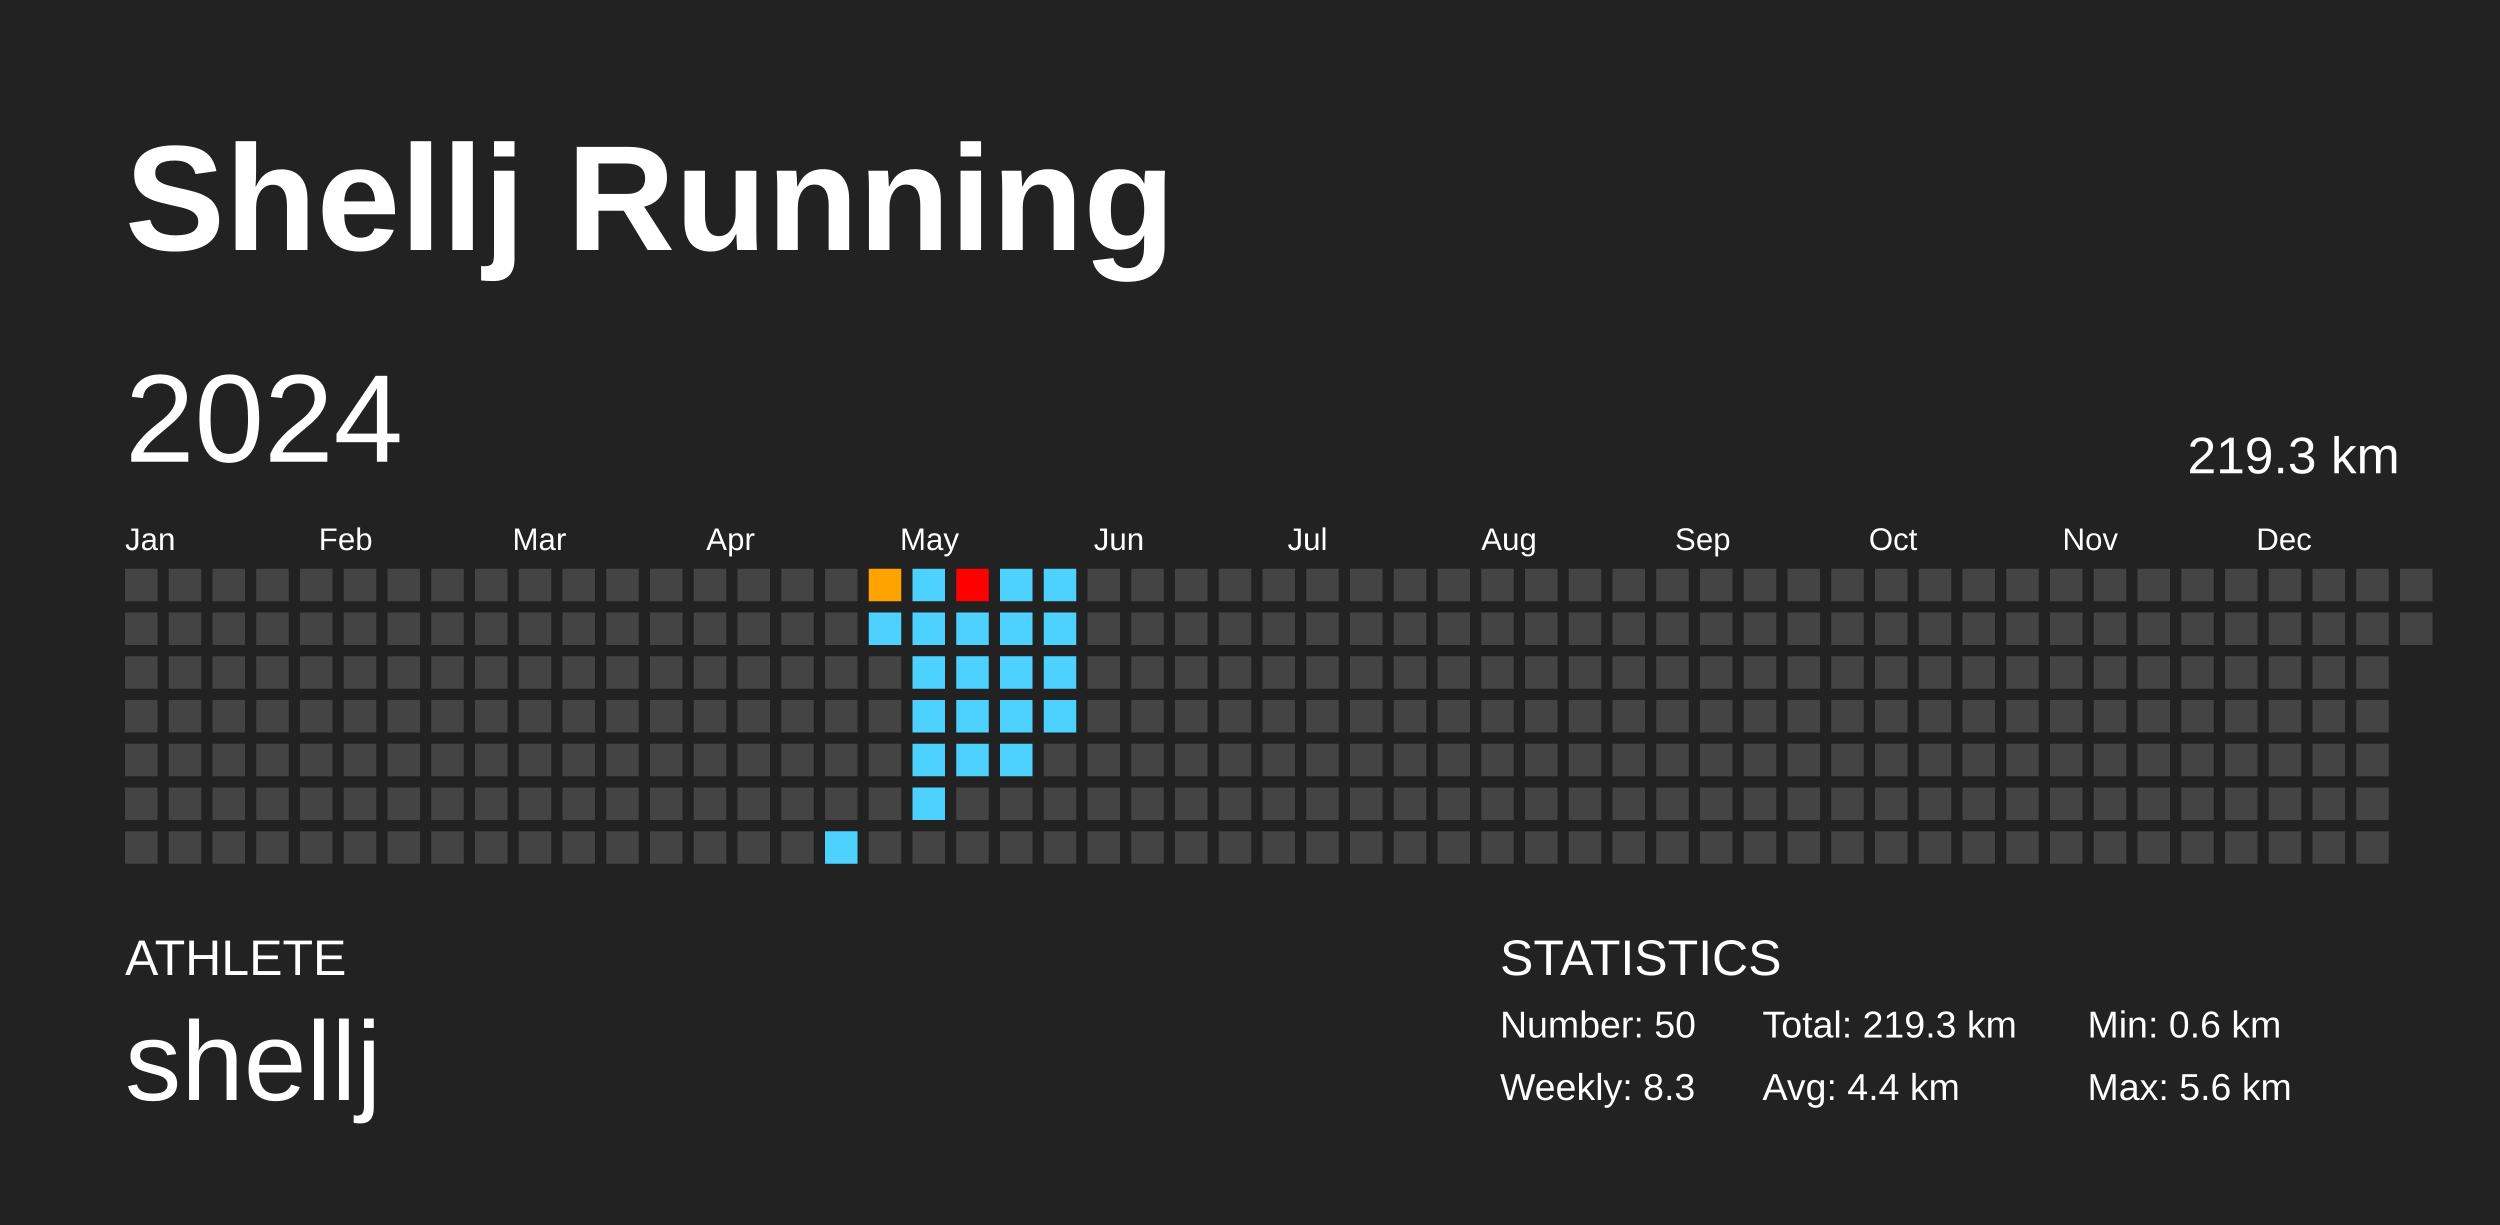
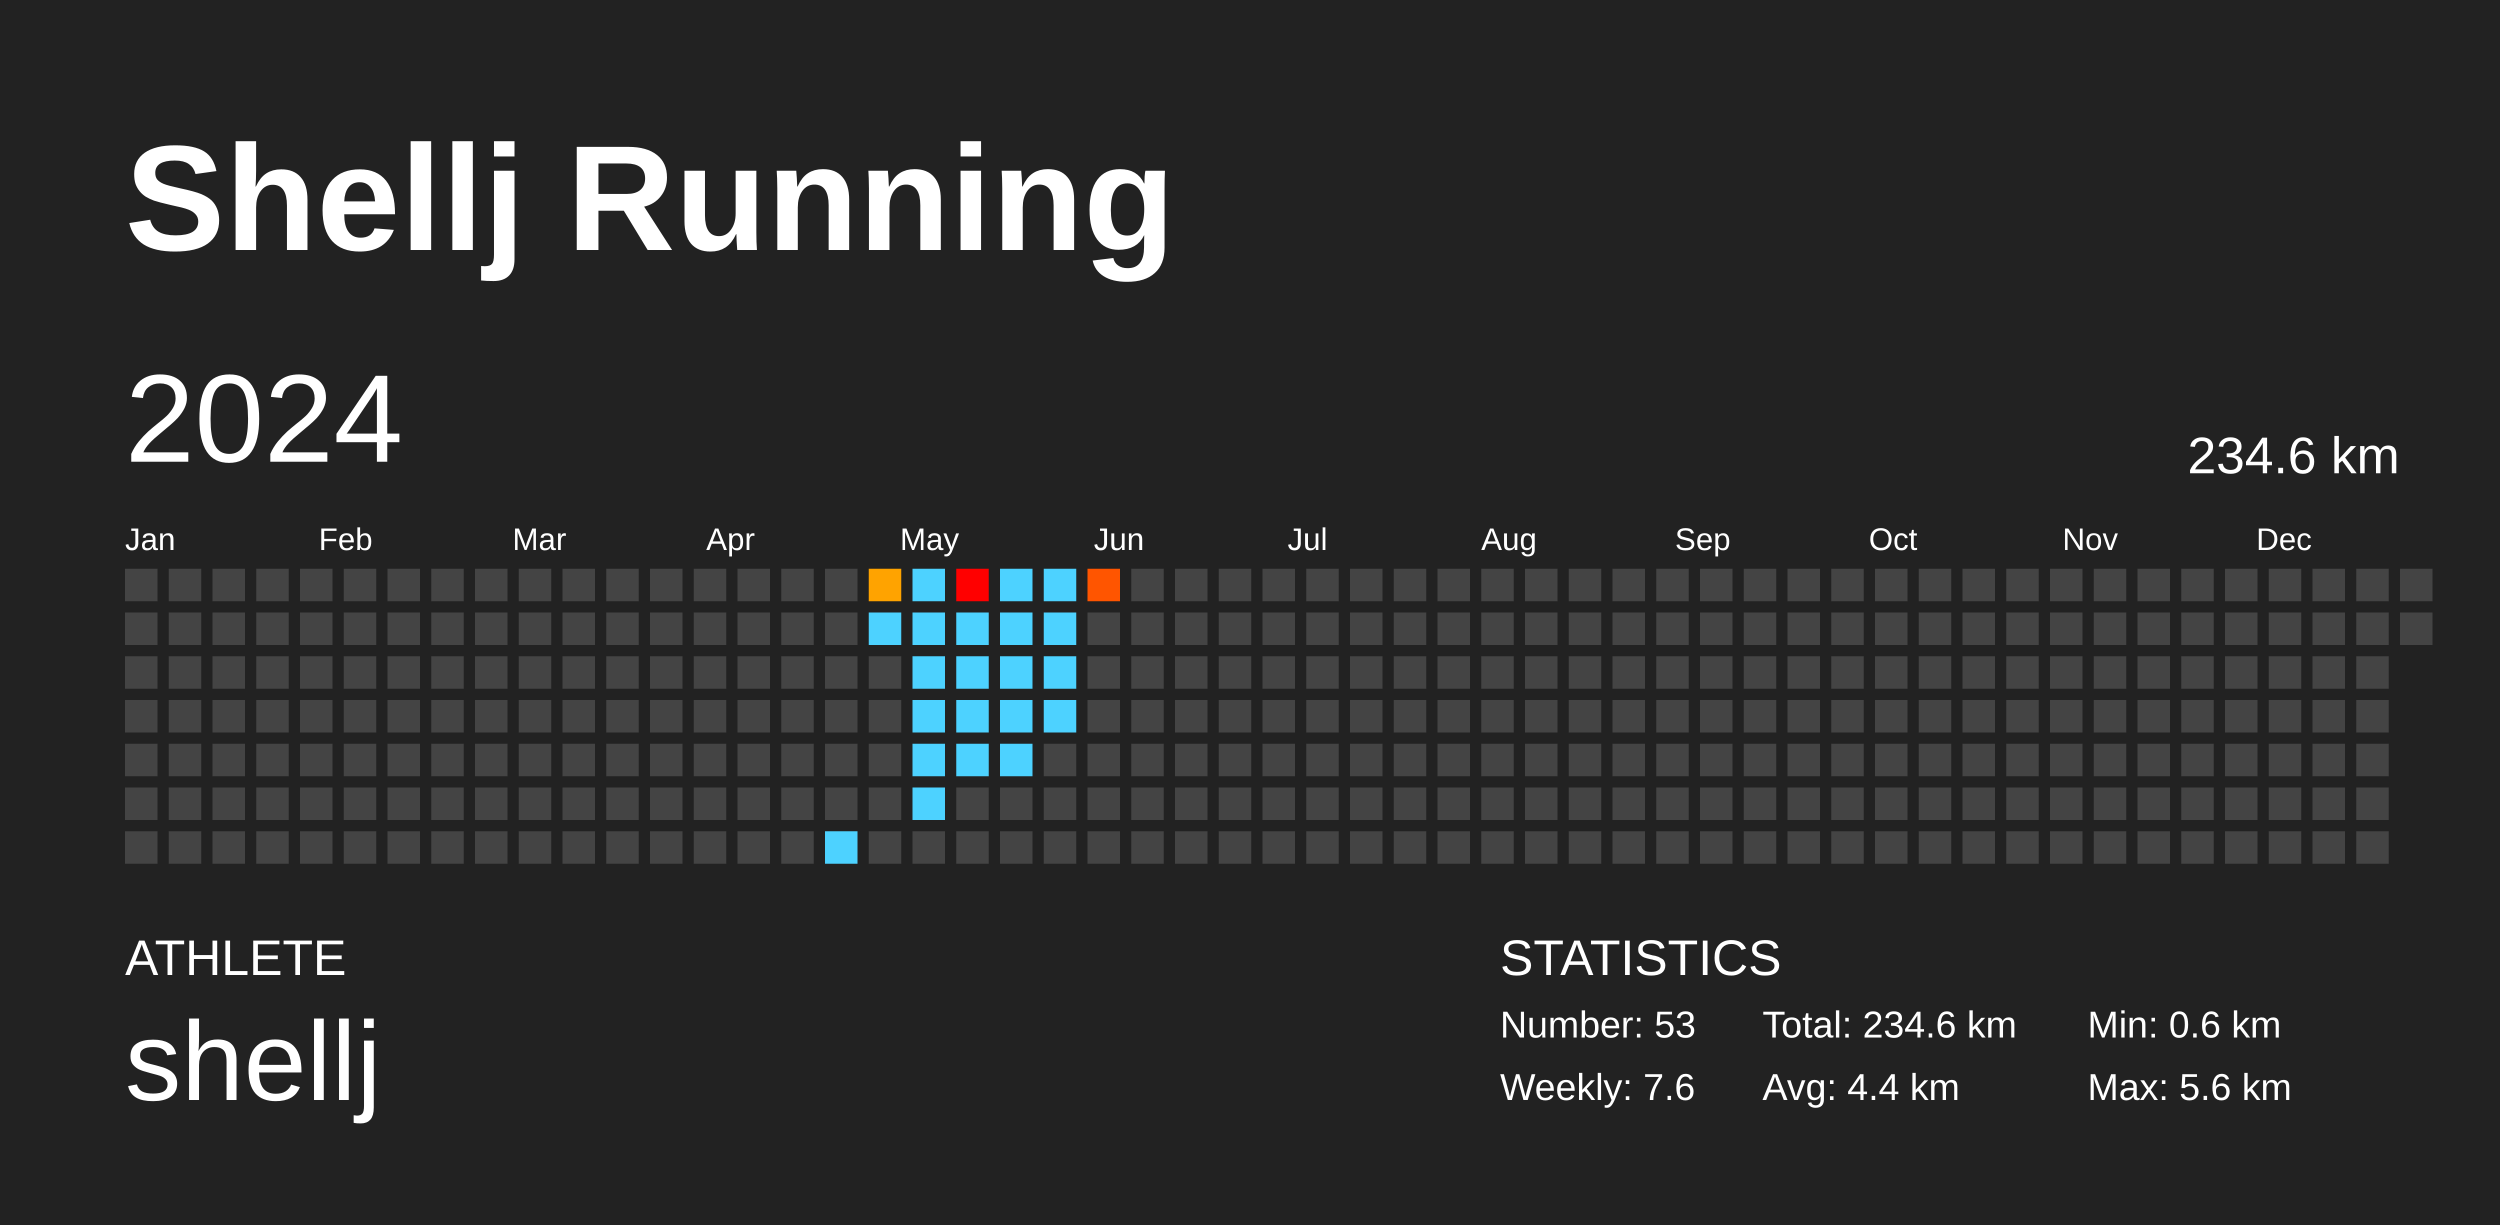
<svg xmlns="http://www.w3.org/2000/svg" baseProfile="full" height="98mm" version="1.1" viewBox="0,0,200,98" width="200mm">
  <defs />
  <rect fill="#222222" height="98" width="200" x="0" y="0" />
  <text fill="#FFFFFF" style="font-size:12px; font-family:Arial; font-weight:bold;" x="10" y="20">Shellj Running</text>
  <text fill="#FFFFFF" style="font-size:4px; font-family:Arial" x="10" y="78">ATHLETE</text>
  <text fill="#FFFFFF" style="font-size:9px; font-family:Arial" x="10" y="88">shellj</text>
  <text fill="#FFFFFF" style="font-size:4px; font-family:Arial" x="120" y="78">STATISTICS</text>
-   <text fill="#FFFFFF" style="font-size:3px; font-family:Arial" x="120" y="83">Number: 50</text>
-   <text fill="#FFFFFF" style="font-size:3px; font-family:Arial" x="120" y="88">Weekly: 8.3</text>
-   <text fill="#FFFFFF" style="font-size:3px; font-family:Arial" x="141" y="83">Total: 219.3 km</text>
+   <text fill="#FFFFFF" style="font-size:3px; font-family:Arial" x="120" y="83">Number: 53</text>
+   <text fill="#FFFFFF" style="font-size:3px; font-family:Arial" x="120" y="88">Weekly: 7.6</text>
+   <text fill="#FFFFFF" style="font-size:3px; font-family:Arial" x="141" y="83">Total: 234.6 km</text>
  <text fill="#FFFFFF" style="font-size:3px; font-family:Arial" x="141" y="88">Avg: 4.4 km</text>
  <text fill="#FFFFFF" style="font-size:3px; font-family:Arial" x="167" y="83">Min: 0.6 km</text>
  <text fill="#FFFFFF" style="font-size:3px; font-family:Arial" x="167" y="88">Max: 5.6 km</text>
  <text dominant-baseline="hanging" fill="#FFFFFF" style="font-size:10.0px; font-family:Arial;" x="10" y="30">2024</text>
-   <text dominant-baseline="hanging" fill="#FFFFFF" style="font-size:4.125px; font-family:Arial;" x="175" y="35">219.3 km</text>
+   <text dominant-baseline="hanging" fill="#FFFFFF" style="font-size:4.125px; font-family:Arial;" x="175" y="35">234.6 km</text>
  <text fill="#FFFFFF" style="font-size:2.5px; font-family:Arial" x="10.0" y="44">Jan</text>
  <text fill="#FFFFFF" style="font-size:2.5px; font-family:Arial" x="25.5" y="44">Feb</text>
  <text fill="#FFFFFF" style="font-size:2.5px; font-family:Arial" x="41.0" y="44">Mar</text>
  <text fill="#FFFFFF" style="font-size:2.5px; font-family:Arial" x="56.5" y="44">Apr</text>
  <text fill="#FFFFFF" style="font-size:2.5px; font-family:Arial" x="72.0" y="44">May</text>
  <text fill="#FFFFFF" style="font-size:2.5px; font-family:Arial" x="87.5" y="44">Jun</text>
  <text fill="#FFFFFF" style="font-size:2.5px; font-family:Arial" x="103.0" y="44">Jul</text>
  <text fill="#FFFFFF" style="font-size:2.5px; font-family:Arial" x="118.5" y="44">Aug</text>
  <text fill="#FFFFFF" style="font-size:2.5px; font-family:Arial" x="134.0" y="44">Sep</text>
  <text fill="#FFFFFF" style="font-size:2.5px; font-family:Arial" x="149.5" y="44">Oct</text>
  <text fill="#FFFFFF" style="font-size:2.5px; font-family:Arial" x="165.0" y="44">Nov</text>
  <text fill="#FFFFFF" style="font-size:2.5px; font-family:Arial" x="180.5" y="44">Dec</text>
  <rect fill="#444444" height="2.6" width="2.6" x="10.0" y="45.5" />
  <rect fill="#444444" height="2.6" width="2.6" x="10.0" y="49.0" />
  <rect fill="#444444" height="2.6" width="2.6" x="10.0" y="52.5" />
  <rect fill="#444444" height="2.6" width="2.6" x="10.0" y="56.0" />
  <rect fill="#444444" height="2.6" width="2.6" x="10.0" y="59.5" />
  <rect fill="#444444" height="2.6" width="2.6" x="10.0" y="63.0" />
  <rect fill="#444444" height="2.6" width="2.6" x="10.0" y="66.5" />
  <rect fill="#444444" height="2.6" width="2.6" x="13.5" y="45.5" />
  <rect fill="#444444" height="2.6" width="2.6" x="13.5" y="49.0" />
  <rect fill="#444444" height="2.6" width="2.6" x="13.5" y="52.5" />
  <rect fill="#444444" height="2.6" width="2.6" x="13.5" y="56.0" />
  <rect fill="#444444" height="2.6" width="2.6" x="13.5" y="59.5" />
  <rect fill="#444444" height="2.6" width="2.6" x="13.5" y="63.0" />
  <rect fill="#444444" height="2.6" width="2.6" x="13.5" y="66.5" />
  <rect fill="#444444" height="2.6" width="2.6" x="17.0" y="45.5" />
  <rect fill="#444444" height="2.6" width="2.6" x="17.0" y="49.0" />
  <rect fill="#444444" height="2.6" width="2.6" x="17.0" y="52.5" />
  <rect fill="#444444" height="2.6" width="2.6" x="17.0" y="56.0" />
  <rect fill="#444444" height="2.6" width="2.6" x="17.0" y="59.5" />
  <rect fill="#444444" height="2.6" width="2.6" x="17.0" y="63.0" />
  <rect fill="#444444" height="2.6" width="2.6" x="17.0" y="66.5" />
  <rect fill="#444444" height="2.6" width="2.6" x="20.5" y="45.5" />
  <rect fill="#444444" height="2.6" width="2.6" x="20.5" y="49.0" />
  <rect fill="#444444" height="2.6" width="2.6" x="20.5" y="52.5" />
  <rect fill="#444444" height="2.6" width="2.6" x="20.5" y="56.0" />
  <rect fill="#444444" height="2.6" width="2.6" x="20.5" y="59.5" />
  <rect fill="#444444" height="2.6" width="2.6" x="20.5" y="63.0" />
  <rect fill="#444444" height="2.6" width="2.6" x="20.5" y="66.5" />
  <rect fill="#444444" height="2.6" width="2.6" x="24.0" y="45.5" />
  <rect fill="#444444" height="2.6" width="2.6" x="24.0" y="49.0" />
  <rect fill="#444444" height="2.6" width="2.6" x="24.0" y="52.5" />
  <rect fill="#444444" height="2.6" width="2.6" x="24.0" y="56.0" />
  <rect fill="#444444" height="2.6" width="2.6" x="24.0" y="59.5" />
  <rect fill="#444444" height="2.6" width="2.6" x="24.0" y="63.0" />
  <rect fill="#444444" height="2.6" width="2.6" x="24.0" y="66.5" />
  <rect fill="#444444" height="2.6" width="2.6" x="27.5" y="45.5" />
  <rect fill="#444444" height="2.6" width="2.6" x="27.5" y="49.0" />
  <rect fill="#444444" height="2.6" width="2.6" x="27.5" y="52.5" />
  <rect fill="#444444" height="2.6" width="2.6" x="27.5" y="56.0" />
  <rect fill="#444444" height="2.6" width="2.6" x="27.5" y="59.5" />
  <rect fill="#444444" height="2.6" width="2.6" x="27.5" y="63.0" />
  <rect fill="#444444" height="2.6" width="2.6" x="27.5" y="66.5" />
  <rect fill="#444444" height="2.6" width="2.6" x="31.0" y="45.5" />
  <rect fill="#444444" height="2.6" width="2.6" x="31.0" y="49.0" />
  <rect fill="#444444" height="2.6" width="2.6" x="31.0" y="52.5" />
  <rect fill="#444444" height="2.6" width="2.6" x="31.0" y="56.0" />
  <rect fill="#444444" height="2.6" width="2.6" x="31.0" y="59.5" />
  <rect fill="#444444" height="2.6" width="2.6" x="31.0" y="63.0" />
  <rect fill="#444444" height="2.6" width="2.6" x="31.0" y="66.5" />
  <rect fill="#444444" height="2.6" width="2.6" x="34.5" y="45.5" />
  <rect fill="#444444" height="2.6" width="2.6" x="34.5" y="49.0" />
  <rect fill="#444444" height="2.6" width="2.6" x="34.5" y="52.5" />
  <rect fill="#444444" height="2.6" width="2.6" x="34.5" y="56.0" />
  <rect fill="#444444" height="2.6" width="2.6" x="34.5" y="59.5" />
  <rect fill="#444444" height="2.6" width="2.6" x="34.5" y="63.0" />
  <rect fill="#444444" height="2.6" width="2.6" x="34.5" y="66.5" />
  <rect fill="#444444" height="2.6" width="2.6" x="38.0" y="45.5" />
  <rect fill="#444444" height="2.6" width="2.6" x="38.0" y="49.0" />
  <rect fill="#444444" height="2.6" width="2.6" x="38.0" y="52.5" />
  <rect fill="#444444" height="2.6" width="2.6" x="38.0" y="56.0" />
  <rect fill="#444444" height="2.6" width="2.6" x="38.0" y="59.5" />
  <rect fill="#444444" height="2.6" width="2.6" x="38.0" y="63.0" />
  <rect fill="#444444" height="2.6" width="2.6" x="38.0" y="66.5" />
  <rect fill="#444444" height="2.6" width="2.6" x="41.5" y="45.5" />
  <rect fill="#444444" height="2.6" width="2.6" x="41.5" y="49.0" />
  <rect fill="#444444" height="2.6" width="2.6" x="41.5" y="52.5" />
  <rect fill="#444444" height="2.6" width="2.6" x="41.5" y="56.0" />
  <rect fill="#444444" height="2.6" width="2.6" x="41.5" y="59.5" />
  <rect fill="#444444" height="2.6" width="2.6" x="41.5" y="63.0" />
  <rect fill="#444444" height="2.6" width="2.6" x="41.5" y="66.5" />
  <rect fill="#444444" height="2.6" width="2.6" x="45.0" y="45.5" />
  <rect fill="#444444" height="2.6" width="2.6" x="45.0" y="49.0" />
  <rect fill="#444444" height="2.6" width="2.6" x="45.0" y="52.5" />
  <rect fill="#444444" height="2.6" width="2.6" x="45.0" y="56.0" />
  <rect fill="#444444" height="2.6" width="2.6" x="45.0" y="59.5" />
  <rect fill="#444444" height="2.6" width="2.6" x="45.0" y="63.0" />
  <rect fill="#444444" height="2.6" width="2.6" x="45.0" y="66.5" />
  <rect fill="#444444" height="2.6" width="2.6" x="48.5" y="45.5" />
  <rect fill="#444444" height="2.6" width="2.6" x="48.5" y="49.0" />
  <rect fill="#444444" height="2.6" width="2.6" x="48.5" y="52.5" />
  <rect fill="#444444" height="2.6" width="2.6" x="48.5" y="56.0" />
  <rect fill="#444444" height="2.6" width="2.6" x="48.5" y="59.5" />
  <rect fill="#444444" height="2.6" width="2.6" x="48.5" y="63.0" />
  <rect fill="#444444" height="2.6" width="2.6" x="48.5" y="66.5" />
  <rect fill="#444444" height="2.6" width="2.6" x="52.0" y="45.5" />
  <rect fill="#444444" height="2.6" width="2.6" x="52.0" y="49.0" />
  <rect fill="#444444" height="2.6" width="2.6" x="52.0" y="52.5" />
  <rect fill="#444444" height="2.6" width="2.6" x="52.0" y="56.0" />
  <rect fill="#444444" height="2.6" width="2.6" x="52.0" y="59.5" />
  <rect fill="#444444" height="2.6" width="2.6" x="52.0" y="63.0" />
  <rect fill="#444444" height="2.6" width="2.6" x="52.0" y="66.5" />
  <rect fill="#444444" height="2.6" width="2.6" x="55.5" y="45.5" />
  <rect fill="#444444" height="2.6" width="2.6" x="55.5" y="49.0" />
  <rect fill="#444444" height="2.6" width="2.6" x="55.5" y="52.5" />
  <rect fill="#444444" height="2.6" width="2.6" x="55.5" y="56.0" />
  <rect fill="#444444" height="2.6" width="2.6" x="55.5" y="59.5" />
  <rect fill="#444444" height="2.6" width="2.6" x="55.5" y="63.0" />
  <rect fill="#444444" height="2.6" width="2.6" x="55.5" y="66.5" />
  <rect fill="#444444" height="2.6" width="2.6" x="59.0" y="45.5" />
  <rect fill="#444444" height="2.6" width="2.6" x="59.0" y="49.0" />
  <rect fill="#444444" height="2.6" width="2.6" x="59.0" y="52.5" />
  <rect fill="#444444" height="2.6" width="2.6" x="59.0" y="56.0" />
  <rect fill="#444444" height="2.6" width="2.6" x="59.0" y="59.5" />
  <rect fill="#444444" height="2.6" width="2.6" x="59.0" y="63.0" />
  <rect fill="#444444" height="2.6" width="2.6" x="59.0" y="66.5" />
  <rect fill="#444444" height="2.6" width="2.6" x="62.5" y="45.5" />
  <rect fill="#444444" height="2.6" width="2.6" x="62.5" y="49.0" />
  <rect fill="#444444" height="2.6" width="2.6" x="62.5" y="52.5" />
  <rect fill="#444444" height="2.6" width="2.6" x="62.5" y="56.0" />
  <rect fill="#444444" height="2.6" width="2.6" x="62.5" y="59.5" />
  <rect fill="#444444" height="2.6" width="2.6" x="62.5" y="63.0" />
  <rect fill="#444444" height="2.6" width="2.6" x="62.5" y="66.5" />
  <rect fill="#444444" height="2.6" width="2.6" x="66.0" y="45.5" />
  <rect fill="#444444" height="2.6" width="2.6" x="66.0" y="49.0" />
  <rect fill="#444444" height="2.6" width="2.6" x="66.0" y="52.5" />
  <rect fill="#444444" height="2.6" width="2.6" x="66.0" y="56.0" />
  <rect fill="#444444" height="2.6" width="2.6" x="66.0" y="59.5" />
  <rect fill="#444444" height="2.6" width="2.6" x="66.0" y="63.0" />
  <rect fill="#4dd2ff" height="2.6" width="2.6" x="66.0" y="66.5" />
  <rect fill="#ffa300" height="2.6" width="2.6" x="69.5" y="45.5" />
  <rect fill="#4dd2ff" height="2.6" width="2.6" x="69.5" y="49.0" />
  <rect fill="#444444" height="2.6" width="2.6" x="69.5" y="52.5" />
  <rect fill="#444444" height="2.6" width="2.6" x="69.5" y="56.0" />
  <rect fill="#444444" height="2.6" width="2.6" x="69.5" y="59.5" />
  <rect fill="#444444" height="2.6" width="2.6" x="69.5" y="63.0" />
  <rect fill="#444444" height="2.6" width="2.6" x="69.5" y="66.5" />
  <rect fill="#4dd2ff" height="2.6" width="2.6" x="73.0" y="45.5" />
  <rect fill="#4dd2ff" height="2.6" width="2.6" x="73.0" y="49.0" />
  <rect fill="#4dd2ff" height="2.6" width="2.6" x="73.0" y="52.5" />
  <rect fill="#4dd2ff" height="2.6" width="2.6" x="73.0" y="56.0" />
  <rect fill="#4dd2ff" height="2.6" width="2.6" x="73.0" y="59.5" />
  <rect fill="#4dd2ff" height="2.6" width="2.6" x="73.0" y="63.0" />
  <rect fill="#444444" height="2.6" width="2.6" x="73.0" y="66.5" />
  <rect fill="red" height="2.6" width="2.6" x="76.5" y="45.5" />
  <rect fill="#4dd2ff" height="2.6" width="2.6" x="76.5" y="49.0" />
  <rect fill="#4dd2ff" height="2.6" width="2.6" x="76.5" y="52.5" />
  <rect fill="#4dd2ff" height="2.6" width="2.6" x="76.5" y="56.0" />
  <rect fill="#4dd2ff" height="2.6" width="2.6" x="76.5" y="59.5" />
  <rect fill="#444444" height="2.6" width="2.6" x="76.5" y="63.0" />
  <rect fill="#444444" height="2.6" width="2.6" x="76.5" y="66.5" />
  <rect fill="#4dd2ff" height="2.6" width="2.6" x="80.0" y="45.5" />
  <rect fill="#4dd2ff" height="2.6" width="2.6" x="80.0" y="49.0" />
  <rect fill="#4dd2ff" height="2.6" width="2.6" x="80.0" y="52.5" />
  <rect fill="#4dd2ff" height="2.6" width="2.6" x="80.0" y="56.0" />
  <rect fill="#4dd2ff" height="2.6" width="2.6" x="80.0" y="59.5" />
  <rect fill="#444444" height="2.6" width="2.6" x="80.0" y="63.0" />
  <rect fill="#444444" height="2.6" width="2.6" x="80.0" y="66.5" />
  <rect fill="#4dd2ff" height="2.6" width="2.6" x="83.5" y="45.5" />
  <rect fill="#4dd2ff" height="2.6" width="2.6" x="83.5" y="49.0" />
  <rect fill="#4dd2ff" height="2.6" width="2.6" x="83.5" y="52.5" />
  <rect fill="#4dd2ff" height="2.6" width="2.6" x="83.5" y="56.0" />
  <rect fill="#444444" height="2.6" width="2.6" x="83.5" y="59.5" />
  <rect fill="#444444" height="2.6" width="2.6" x="83.5" y="63.0" />
  <rect fill="#444444" height="2.6" width="2.6" x="83.5" y="66.5" />
-   <rect fill="#444444" height="2.6" width="2.6" x="87.0" y="45.5" />
+   <rect fill="#ff5500" height="2.6" width="2.6" x="87.0" y="45.5" />
  <rect fill="#444444" height="2.6" width="2.6" x="87.0" y="49.0" />
  <rect fill="#444444" height="2.6" width="2.6" x="87.0" y="52.5" />
  <rect fill="#444444" height="2.6" width="2.6" x="87.0" y="56.0" />
  <rect fill="#444444" height="2.6" width="2.6" x="87.0" y="59.5" />
  <rect fill="#444444" height="2.6" width="2.6" x="87.0" y="63.0" />
  <rect fill="#444444" height="2.6" width="2.6" x="87.0" y="66.5" />
  <rect fill="#444444" height="2.6" width="2.6" x="90.5" y="45.5" />
  <rect fill="#444444" height="2.6" width="2.6" x="90.5" y="49.0" />
  <rect fill="#444444" height="2.6" width="2.6" x="90.5" y="52.5" />
  <rect fill="#444444" height="2.6" width="2.6" x="90.5" y="56.0" />
  <rect fill="#444444" height="2.6" width="2.6" x="90.5" y="59.5" />
  <rect fill="#444444" height="2.6" width="2.6" x="90.5" y="63.0" />
  <rect fill="#444444" height="2.6" width="2.6" x="90.5" y="66.5" />
  <rect fill="#444444" height="2.6" width="2.6" x="94.0" y="45.5" />
  <rect fill="#444444" height="2.6" width="2.6" x="94.0" y="49.0" />
  <rect fill="#444444" height="2.6" width="2.6" x="94.0" y="52.5" />
  <rect fill="#444444" height="2.6" width="2.6" x="94.0" y="56.0" />
  <rect fill="#444444" height="2.6" width="2.6" x="94.0" y="59.5" />
  <rect fill="#444444" height="2.6" width="2.6" x="94.0" y="63.0" />
  <rect fill="#444444" height="2.6" width="2.6" x="94.0" y="66.5" />
  <rect fill="#444444" height="2.6" width="2.6" x="97.5" y="45.5" />
  <rect fill="#444444" height="2.6" width="2.6" x="97.5" y="49.0" />
  <rect fill="#444444" height="2.6" width="2.6" x="97.5" y="52.5" />
  <rect fill="#444444" height="2.6" width="2.6" x="97.5" y="56.0" />
  <rect fill="#444444" height="2.6" width="2.6" x="97.5" y="59.5" />
  <rect fill="#444444" height="2.6" width="2.6" x="97.5" y="63.0" />
  <rect fill="#444444" height="2.6" width="2.6" x="97.5" y="66.5" />
  <rect fill="#444444" height="2.6" width="2.6" x="101.0" y="45.5" />
  <rect fill="#444444" height="2.6" width="2.6" x="101.0" y="49.0" />
  <rect fill="#444444" height="2.6" width="2.6" x="101.0" y="52.5" />
  <rect fill="#444444" height="2.6" width="2.6" x="101.0" y="56.0" />
  <rect fill="#444444" height="2.6" width="2.6" x="101.0" y="59.5" />
  <rect fill="#444444" height="2.6" width="2.6" x="101.0" y="63.0" />
  <rect fill="#444444" height="2.6" width="2.6" x="101.0" y="66.5" />
  <rect fill="#444444" height="2.6" width="2.6" x="104.5" y="45.5" />
  <rect fill="#444444" height="2.6" width="2.6" x="104.5" y="49.0" />
  <rect fill="#444444" height="2.6" width="2.6" x="104.5" y="52.5" />
  <rect fill="#444444" height="2.6" width="2.6" x="104.5" y="56.0" />
  <rect fill="#444444" height="2.6" width="2.6" x="104.5" y="59.5" />
  <rect fill="#444444" height="2.6" width="2.6" x="104.5" y="63.0" />
  <rect fill="#444444" height="2.6" width="2.6" x="104.5" y="66.5" />
  <rect fill="#444444" height="2.6" width="2.6" x="108.0" y="45.5" />
  <rect fill="#444444" height="2.6" width="2.6" x="108.0" y="49.0" />
  <rect fill="#444444" height="2.6" width="2.6" x="108.0" y="52.5" />
  <rect fill="#444444" height="2.6" width="2.6" x="108.0" y="56.0" />
  <rect fill="#444444" height="2.6" width="2.6" x="108.0" y="59.5" />
  <rect fill="#444444" height="2.6" width="2.6" x="108.0" y="63.0" />
  <rect fill="#444444" height="2.6" width="2.6" x="108.0" y="66.5" />
  <rect fill="#444444" height="2.6" width="2.6" x="111.5" y="45.5" />
  <rect fill="#444444" height="2.6" width="2.6" x="111.5" y="49.0" />
  <rect fill="#444444" height="2.6" width="2.6" x="111.5" y="52.5" />
  <rect fill="#444444" height="2.6" width="2.6" x="111.5" y="56.0" />
  <rect fill="#444444" height="2.6" width="2.6" x="111.5" y="59.5" />
  <rect fill="#444444" height="2.6" width="2.6" x="111.5" y="63.0" />
  <rect fill="#444444" height="2.6" width="2.6" x="111.5" y="66.5" />
  <rect fill="#444444" height="2.6" width="2.6" x="115.0" y="45.5" />
  <rect fill="#444444" height="2.6" width="2.6" x="115.0" y="49.0" />
  <rect fill="#444444" height="2.6" width="2.6" x="115.0" y="52.5" />
  <rect fill="#444444" height="2.6" width="2.6" x="115.0" y="56.0" />
  <rect fill="#444444" height="2.6" width="2.6" x="115.0" y="59.5" />
  <rect fill="#444444" height="2.6" width="2.6" x="115.0" y="63.0" />
  <rect fill="#444444" height="2.6" width="2.6" x="115.0" y="66.5" />
  <rect fill="#444444" height="2.6" width="2.6" x="118.5" y="45.5" />
  <rect fill="#444444" height="2.6" width="2.6" x="118.5" y="49.0" />
  <rect fill="#444444" height="2.6" width="2.6" x="118.5" y="52.5" />
  <rect fill="#444444" height="2.6" width="2.6" x="118.5" y="56.0" />
  <rect fill="#444444" height="2.6" width="2.6" x="118.5" y="59.5" />
  <rect fill="#444444" height="2.6" width="2.6" x="118.5" y="63.0" />
  <rect fill="#444444" height="2.6" width="2.6" x="118.5" y="66.5" />
  <rect fill="#444444" height="2.6" width="2.6" x="122.0" y="45.5" />
  <rect fill="#444444" height="2.6" width="2.6" x="122.0" y="49.0" />
  <rect fill="#444444" height="2.6" width="2.6" x="122.0" y="52.5" />
  <rect fill="#444444" height="2.6" width="2.6" x="122.0" y="56.0" />
  <rect fill="#444444" height="2.6" width="2.6" x="122.0" y="59.5" />
  <rect fill="#444444" height="2.6" width="2.6" x="122.0" y="63.0" />
  <rect fill="#444444" height="2.6" width="2.6" x="122.0" y="66.5" />
  <rect fill="#444444" height="2.6" width="2.6" x="125.5" y="45.5" />
  <rect fill="#444444" height="2.6" width="2.6" x="125.5" y="49.0" />
  <rect fill="#444444" height="2.6" width="2.6" x="125.5" y="52.5" />
  <rect fill="#444444" height="2.6" width="2.6" x="125.5" y="56.0" />
  <rect fill="#444444" height="2.6" width="2.6" x="125.5" y="59.5" />
  <rect fill="#444444" height="2.6" width="2.6" x="125.5" y="63.0" />
  <rect fill="#444444" height="2.6" width="2.6" x="125.5" y="66.5" />
  <rect fill="#444444" height="2.6" width="2.6" x="129.0" y="45.5" />
  <rect fill="#444444" height="2.6" width="2.6" x="129.0" y="49.0" />
  <rect fill="#444444" height="2.6" width="2.6" x="129.0" y="52.5" />
  <rect fill="#444444" height="2.6" width="2.6" x="129.0" y="56.0" />
  <rect fill="#444444" height="2.6" width="2.6" x="129.0" y="59.5" />
  <rect fill="#444444" height="2.6" width="2.6" x="129.0" y="63.0" />
  <rect fill="#444444" height="2.6" width="2.6" x="129.0" y="66.5" />
  <rect fill="#444444" height="2.6" width="2.6" x="132.5" y="45.5" />
  <rect fill="#444444" height="2.6" width="2.6" x="132.5" y="49.0" />
  <rect fill="#444444" height="2.6" width="2.6" x="132.5" y="52.5" />
  <rect fill="#444444" height="2.6" width="2.6" x="132.5" y="56.0" />
  <rect fill="#444444" height="2.6" width="2.6" x="132.5" y="59.5" />
  <rect fill="#444444" height="2.6" width="2.6" x="132.5" y="63.0" />
  <rect fill="#444444" height="2.6" width="2.6" x="132.5" y="66.5" />
  <rect fill="#444444" height="2.6" width="2.6" x="136.0" y="45.5" />
  <rect fill="#444444" height="2.6" width="2.6" x="136.0" y="49.0" />
  <rect fill="#444444" height="2.6" width="2.6" x="136.0" y="52.5" />
  <rect fill="#444444" height="2.6" width="2.6" x="136.0" y="56.0" />
  <rect fill="#444444" height="2.6" width="2.6" x="136.0" y="59.5" />
  <rect fill="#444444" height="2.6" width="2.6" x="136.0" y="63.0" />
  <rect fill="#444444" height="2.6" width="2.6" x="136.0" y="66.5" />
  <rect fill="#444444" height="2.6" width="2.6" x="139.5" y="45.5" />
  <rect fill="#444444" height="2.6" width="2.6" x="139.5" y="49.0" />
  <rect fill="#444444" height="2.6" width="2.6" x="139.5" y="52.5" />
  <rect fill="#444444" height="2.6" width="2.6" x="139.5" y="56.0" />
  <rect fill="#444444" height="2.6" width="2.6" x="139.5" y="59.5" />
  <rect fill="#444444" height="2.6" width="2.6" x="139.5" y="63.0" />
  <rect fill="#444444" height="2.6" width="2.6" x="139.5" y="66.5" />
  <rect fill="#444444" height="2.6" width="2.6" x="143.0" y="45.5" />
  <rect fill="#444444" height="2.6" width="2.6" x="143.0" y="49.0" />
  <rect fill="#444444" height="2.6" width="2.6" x="143.0" y="52.5" />
  <rect fill="#444444" height="2.6" width="2.6" x="143.0" y="56.0" />
  <rect fill="#444444" height="2.6" width="2.6" x="143.0" y="59.5" />
  <rect fill="#444444" height="2.6" width="2.6" x="143.0" y="63.0" />
  <rect fill="#444444" height="2.6" width="2.6" x="143.0" y="66.5" />
  <rect fill="#444444" height="2.6" width="2.6" x="146.5" y="45.5" />
  <rect fill="#444444" height="2.6" width="2.6" x="146.5" y="49.0" />
  <rect fill="#444444" height="2.6" width="2.6" x="146.5" y="52.5" />
  <rect fill="#444444" height="2.6" width="2.6" x="146.5" y="56.0" />
  <rect fill="#444444" height="2.6" width="2.6" x="146.5" y="59.5" />
  <rect fill="#444444" height="2.6" width="2.6" x="146.5" y="63.0" />
  <rect fill="#444444" height="2.6" width="2.6" x="146.5" y="66.5" />
  <rect fill="#444444" height="2.6" width="2.6" x="150.0" y="45.5" />
  <rect fill="#444444" height="2.6" width="2.6" x="150.0" y="49.0" />
  <rect fill="#444444" height="2.6" width="2.6" x="150.0" y="52.5" />
  <rect fill="#444444" height="2.6" width="2.6" x="150.0" y="56.0" />
  <rect fill="#444444" height="2.6" width="2.6" x="150.0" y="59.5" />
  <rect fill="#444444" height="2.6" width="2.6" x="150.0" y="63.0" />
  <rect fill="#444444" height="2.6" width="2.6" x="150.0" y="66.5" />
  <rect fill="#444444" height="2.6" width="2.6" x="153.5" y="45.5" />
  <rect fill="#444444" height="2.6" width="2.6" x="153.5" y="49.0" />
  <rect fill="#444444" height="2.6" width="2.6" x="153.5" y="52.5" />
  <rect fill="#444444" height="2.6" width="2.6" x="153.5" y="56.0" />
  <rect fill="#444444" height="2.6" width="2.6" x="153.5" y="59.5" />
  <rect fill="#444444" height="2.6" width="2.6" x="153.5" y="63.0" />
  <rect fill="#444444" height="2.6" width="2.6" x="153.5" y="66.5" />
  <rect fill="#444444" height="2.6" width="2.6" x="157.0" y="45.5" />
  <rect fill="#444444" height="2.6" width="2.6" x="157.0" y="49.0" />
  <rect fill="#444444" height="2.6" width="2.6" x="157.0" y="52.5" />
  <rect fill="#444444" height="2.6" width="2.6" x="157.0" y="56.0" />
  <rect fill="#444444" height="2.6" width="2.6" x="157.0" y="59.5" />
  <rect fill="#444444" height="2.6" width="2.6" x="157.0" y="63.0" />
  <rect fill="#444444" height="2.6" width="2.6" x="157.0" y="66.5" />
  <rect fill="#444444" height="2.6" width="2.6" x="160.5" y="45.5" />
  <rect fill="#444444" height="2.6" width="2.6" x="160.5" y="49.0" />
  <rect fill="#444444" height="2.6" width="2.6" x="160.5" y="52.5" />
  <rect fill="#444444" height="2.6" width="2.6" x="160.5" y="56.0" />
  <rect fill="#444444" height="2.6" width="2.6" x="160.5" y="59.5" />
  <rect fill="#444444" height="2.6" width="2.6" x="160.5" y="63.0" />
  <rect fill="#444444" height="2.6" width="2.6" x="160.5" y="66.5" />
  <rect fill="#444444" height="2.6" width="2.6" x="164.0" y="45.5" />
  <rect fill="#444444" height="2.6" width="2.6" x="164.0" y="49.0" />
  <rect fill="#444444" height="2.6" width="2.6" x="164.0" y="52.5" />
  <rect fill="#444444" height="2.6" width="2.6" x="164.0" y="56.0" />
  <rect fill="#444444" height="2.6" width="2.6" x="164.0" y="59.5" />
  <rect fill="#444444" height="2.6" width="2.6" x="164.0" y="63.0" />
  <rect fill="#444444" height="2.6" width="2.6" x="164.0" y="66.5" />
  <rect fill="#444444" height="2.6" width="2.6" x="167.5" y="45.5" />
  <rect fill="#444444" height="2.6" width="2.6" x="167.5" y="49.0" />
  <rect fill="#444444" height="2.6" width="2.6" x="167.5" y="52.5" />
  <rect fill="#444444" height="2.6" width="2.6" x="167.5" y="56.0" />
  <rect fill="#444444" height="2.6" width="2.6" x="167.5" y="59.5" />
  <rect fill="#444444" height="2.6" width="2.6" x="167.5" y="63.0" />
  <rect fill="#444444" height="2.6" width="2.6" x="167.5" y="66.5" />
  <rect fill="#444444" height="2.6" width="2.6" x="171.0" y="45.5" />
  <rect fill="#444444" height="2.6" width="2.6" x="171.0" y="49.0" />
  <rect fill="#444444" height="2.6" width="2.6" x="171.0" y="52.5" />
  <rect fill="#444444" height="2.6" width="2.6" x="171.0" y="56.0" />
  <rect fill="#444444" height="2.6" width="2.6" x="171.0" y="59.5" />
  <rect fill="#444444" height="2.6" width="2.6" x="171.0" y="63.0" />
  <rect fill="#444444" height="2.6" width="2.6" x="171.0" y="66.5" />
  <rect fill="#444444" height="2.6" width="2.6" x="174.5" y="45.5" />
  <rect fill="#444444" height="2.6" width="2.6" x="174.5" y="49.0" />
  <rect fill="#444444" height="2.6" width="2.6" x="174.5" y="52.5" />
  <rect fill="#444444" height="2.6" width="2.6" x="174.5" y="56.0" />
  <rect fill="#444444" height="2.6" width="2.6" x="174.5" y="59.5" />
  <rect fill="#444444" height="2.6" width="2.6" x="174.5" y="63.0" />
  <rect fill="#444444" height="2.6" width="2.6" x="174.5" y="66.5" />
  <rect fill="#444444" height="2.6" width="2.6" x="178.0" y="45.5" />
  <rect fill="#444444" height="2.6" width="2.6" x="178.0" y="49.0" />
  <rect fill="#444444" height="2.6" width="2.6" x="178.0" y="52.5" />
  <rect fill="#444444" height="2.6" width="2.6" x="178.0" y="56.0" />
  <rect fill="#444444" height="2.6" width="2.6" x="178.0" y="59.5" />
  <rect fill="#444444" height="2.6" width="2.6" x="178.0" y="63.0" />
  <rect fill="#444444" height="2.6" width="2.6" x="178.0" y="66.5" />
  <rect fill="#444444" height="2.6" width="2.6" x="181.5" y="45.5" />
  <rect fill="#444444" height="2.6" width="2.6" x="181.5" y="49.0" />
  <rect fill="#444444" height="2.6" width="2.6" x="181.5" y="52.5" />
  <rect fill="#444444" height="2.6" width="2.6" x="181.5" y="56.0" />
  <rect fill="#444444" height="2.6" width="2.6" x="181.5" y="59.5" />
  <rect fill="#444444" height="2.6" width="2.6" x="181.5" y="63.0" />
  <rect fill="#444444" height="2.6" width="2.6" x="181.5" y="66.5" />
  <rect fill="#444444" height="2.6" width="2.6" x="185.0" y="45.5" />
  <rect fill="#444444" height="2.6" width="2.6" x="185.0" y="49.0" />
  <rect fill="#444444" height="2.6" width="2.6" x="185.0" y="52.5" />
  <rect fill="#444444" height="2.6" width="2.6" x="185.0" y="56.0" />
  <rect fill="#444444" height="2.6" width="2.6" x="185.0" y="59.5" />
  <rect fill="#444444" height="2.6" width="2.6" x="185.0" y="63.0" />
  <rect fill="#444444" height="2.6" width="2.6" x="185.0" y="66.5" />
  <rect fill="#444444" height="2.6" width="2.6" x="188.5" y="45.5" />
  <rect fill="#444444" height="2.6" width="2.6" x="188.5" y="49.0" />
  <rect fill="#444444" height="2.6" width="2.6" x="188.5" y="52.5" />
  <rect fill="#444444" height="2.6" width="2.6" x="188.5" y="56.0" />
  <rect fill="#444444" height="2.6" width="2.6" x="188.5" y="59.5" />
  <rect fill="#444444" height="2.6" width="2.6" x="188.5" y="63.0" />
  <rect fill="#444444" height="2.6" width="2.6" x="188.5" y="66.5" />
  <rect fill="#444444" height="2.6" width="2.6" x="192.0" y="45.5" />
  <rect fill="#444444" height="2.6" width="2.6" x="192.0" y="49.0" />
</svg>
